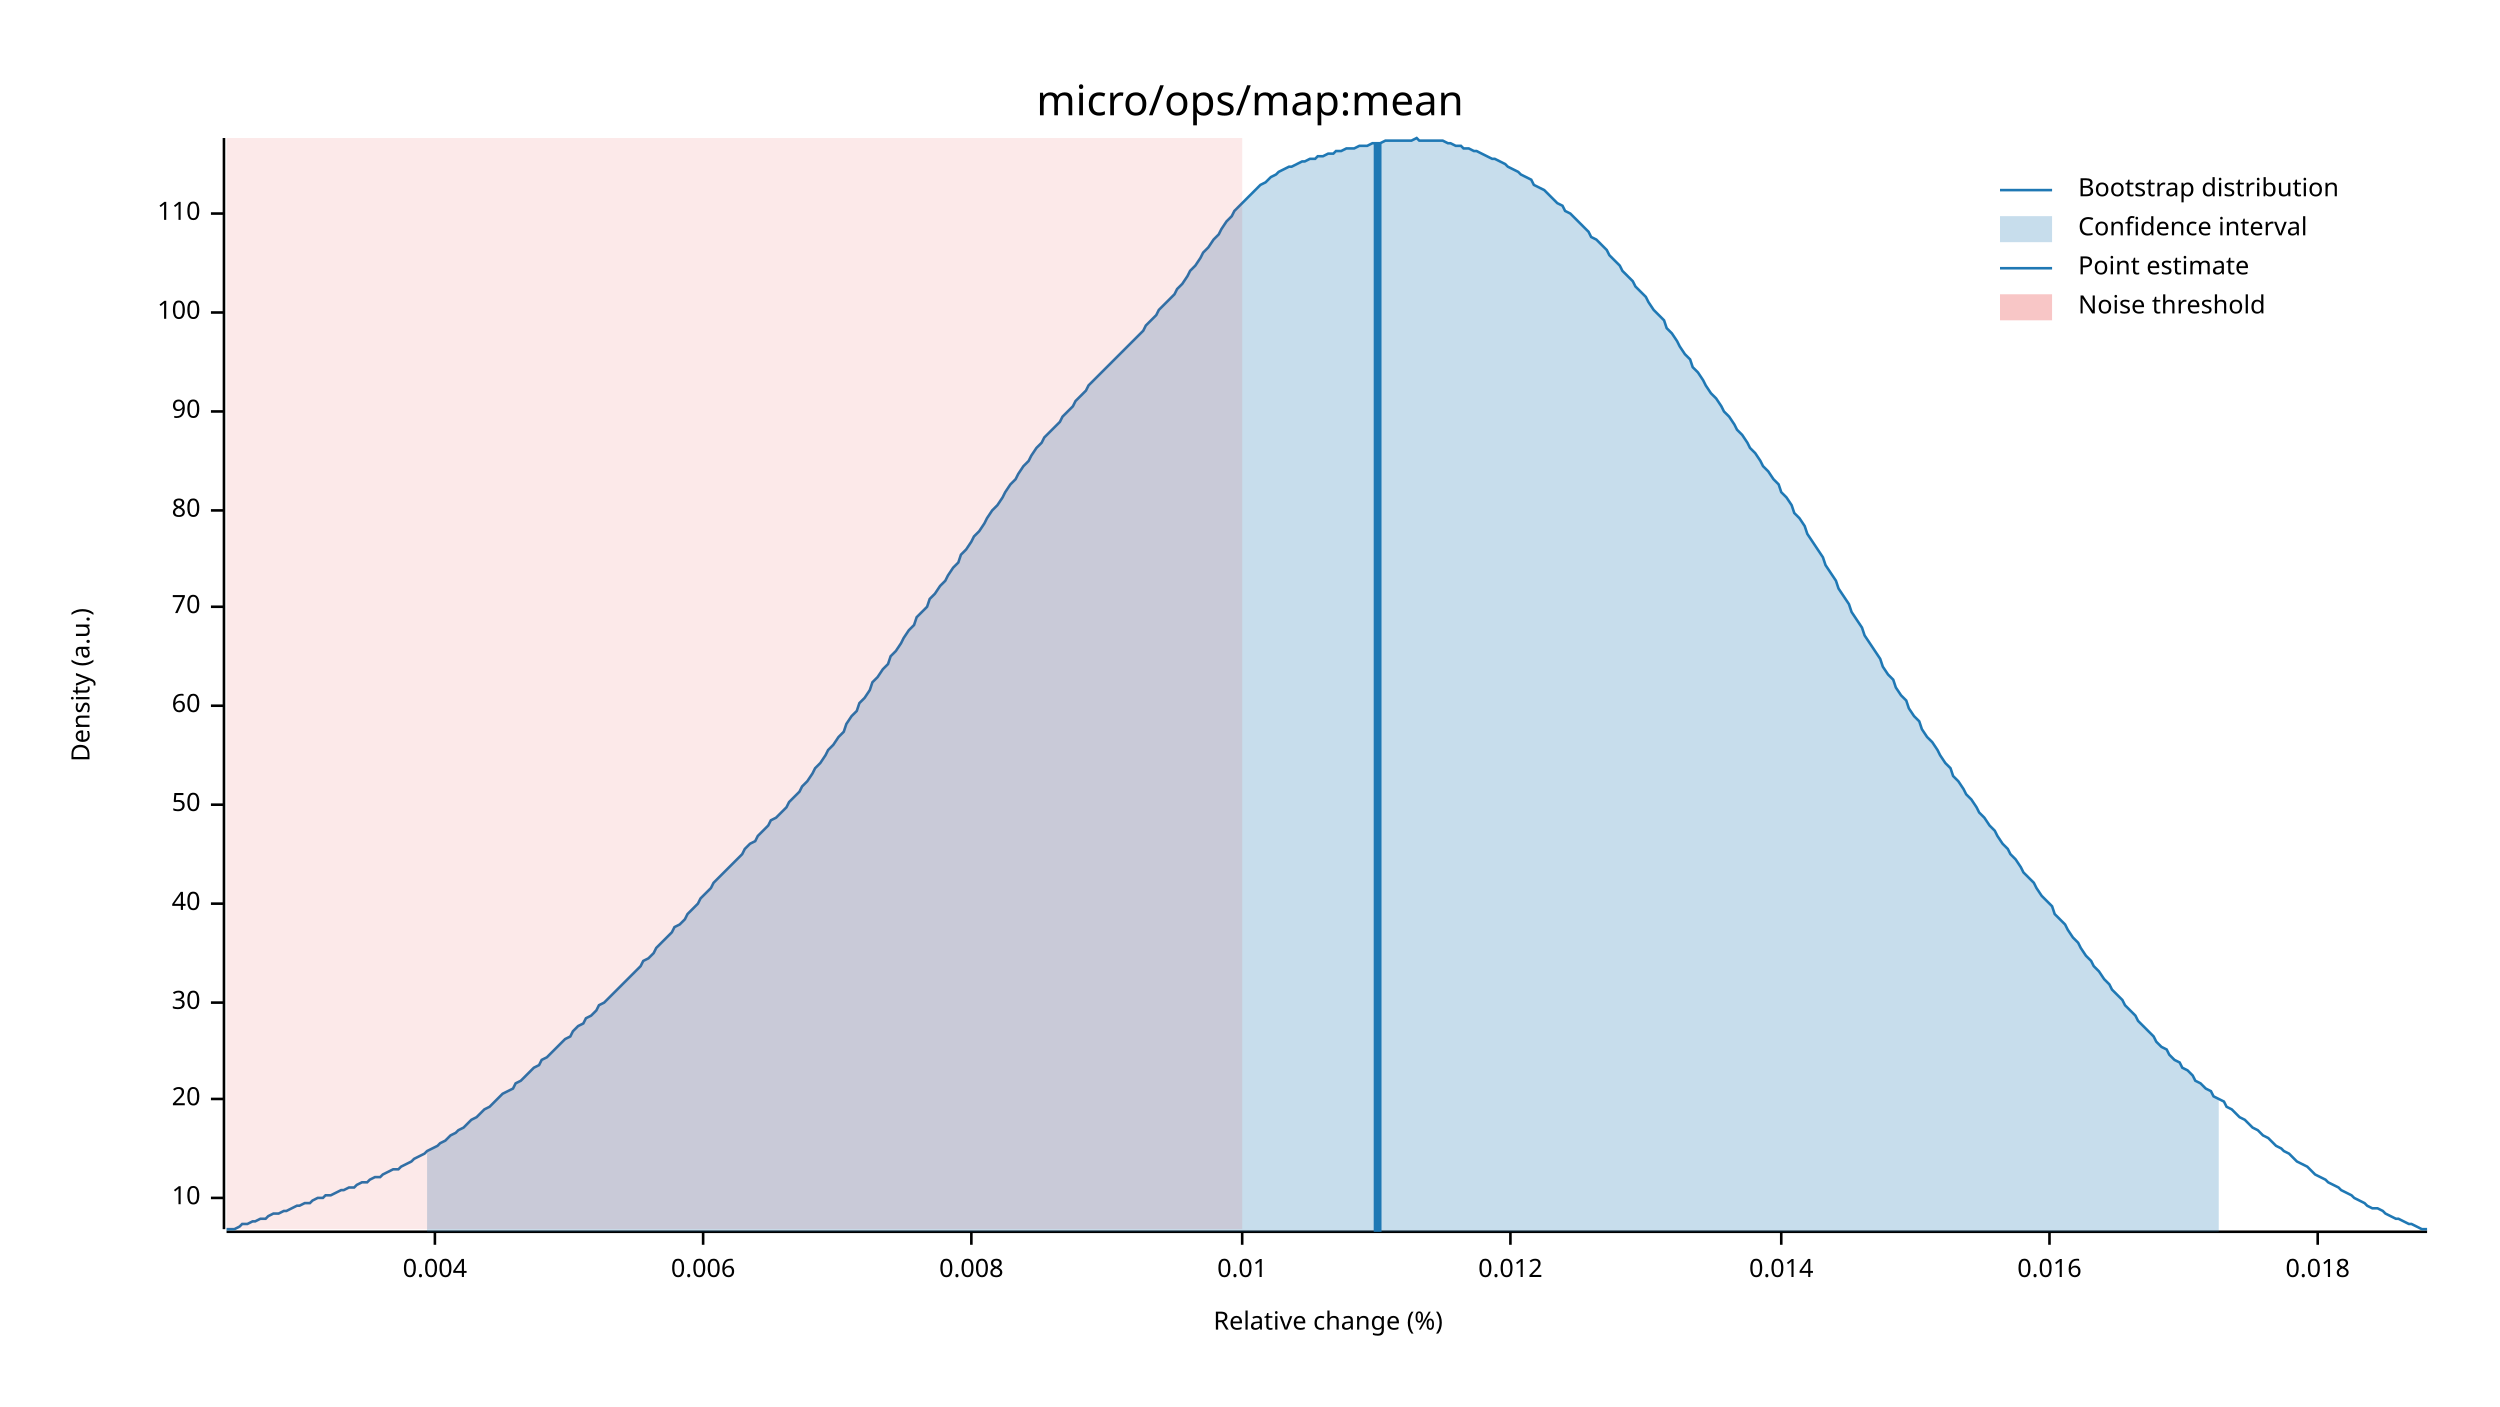
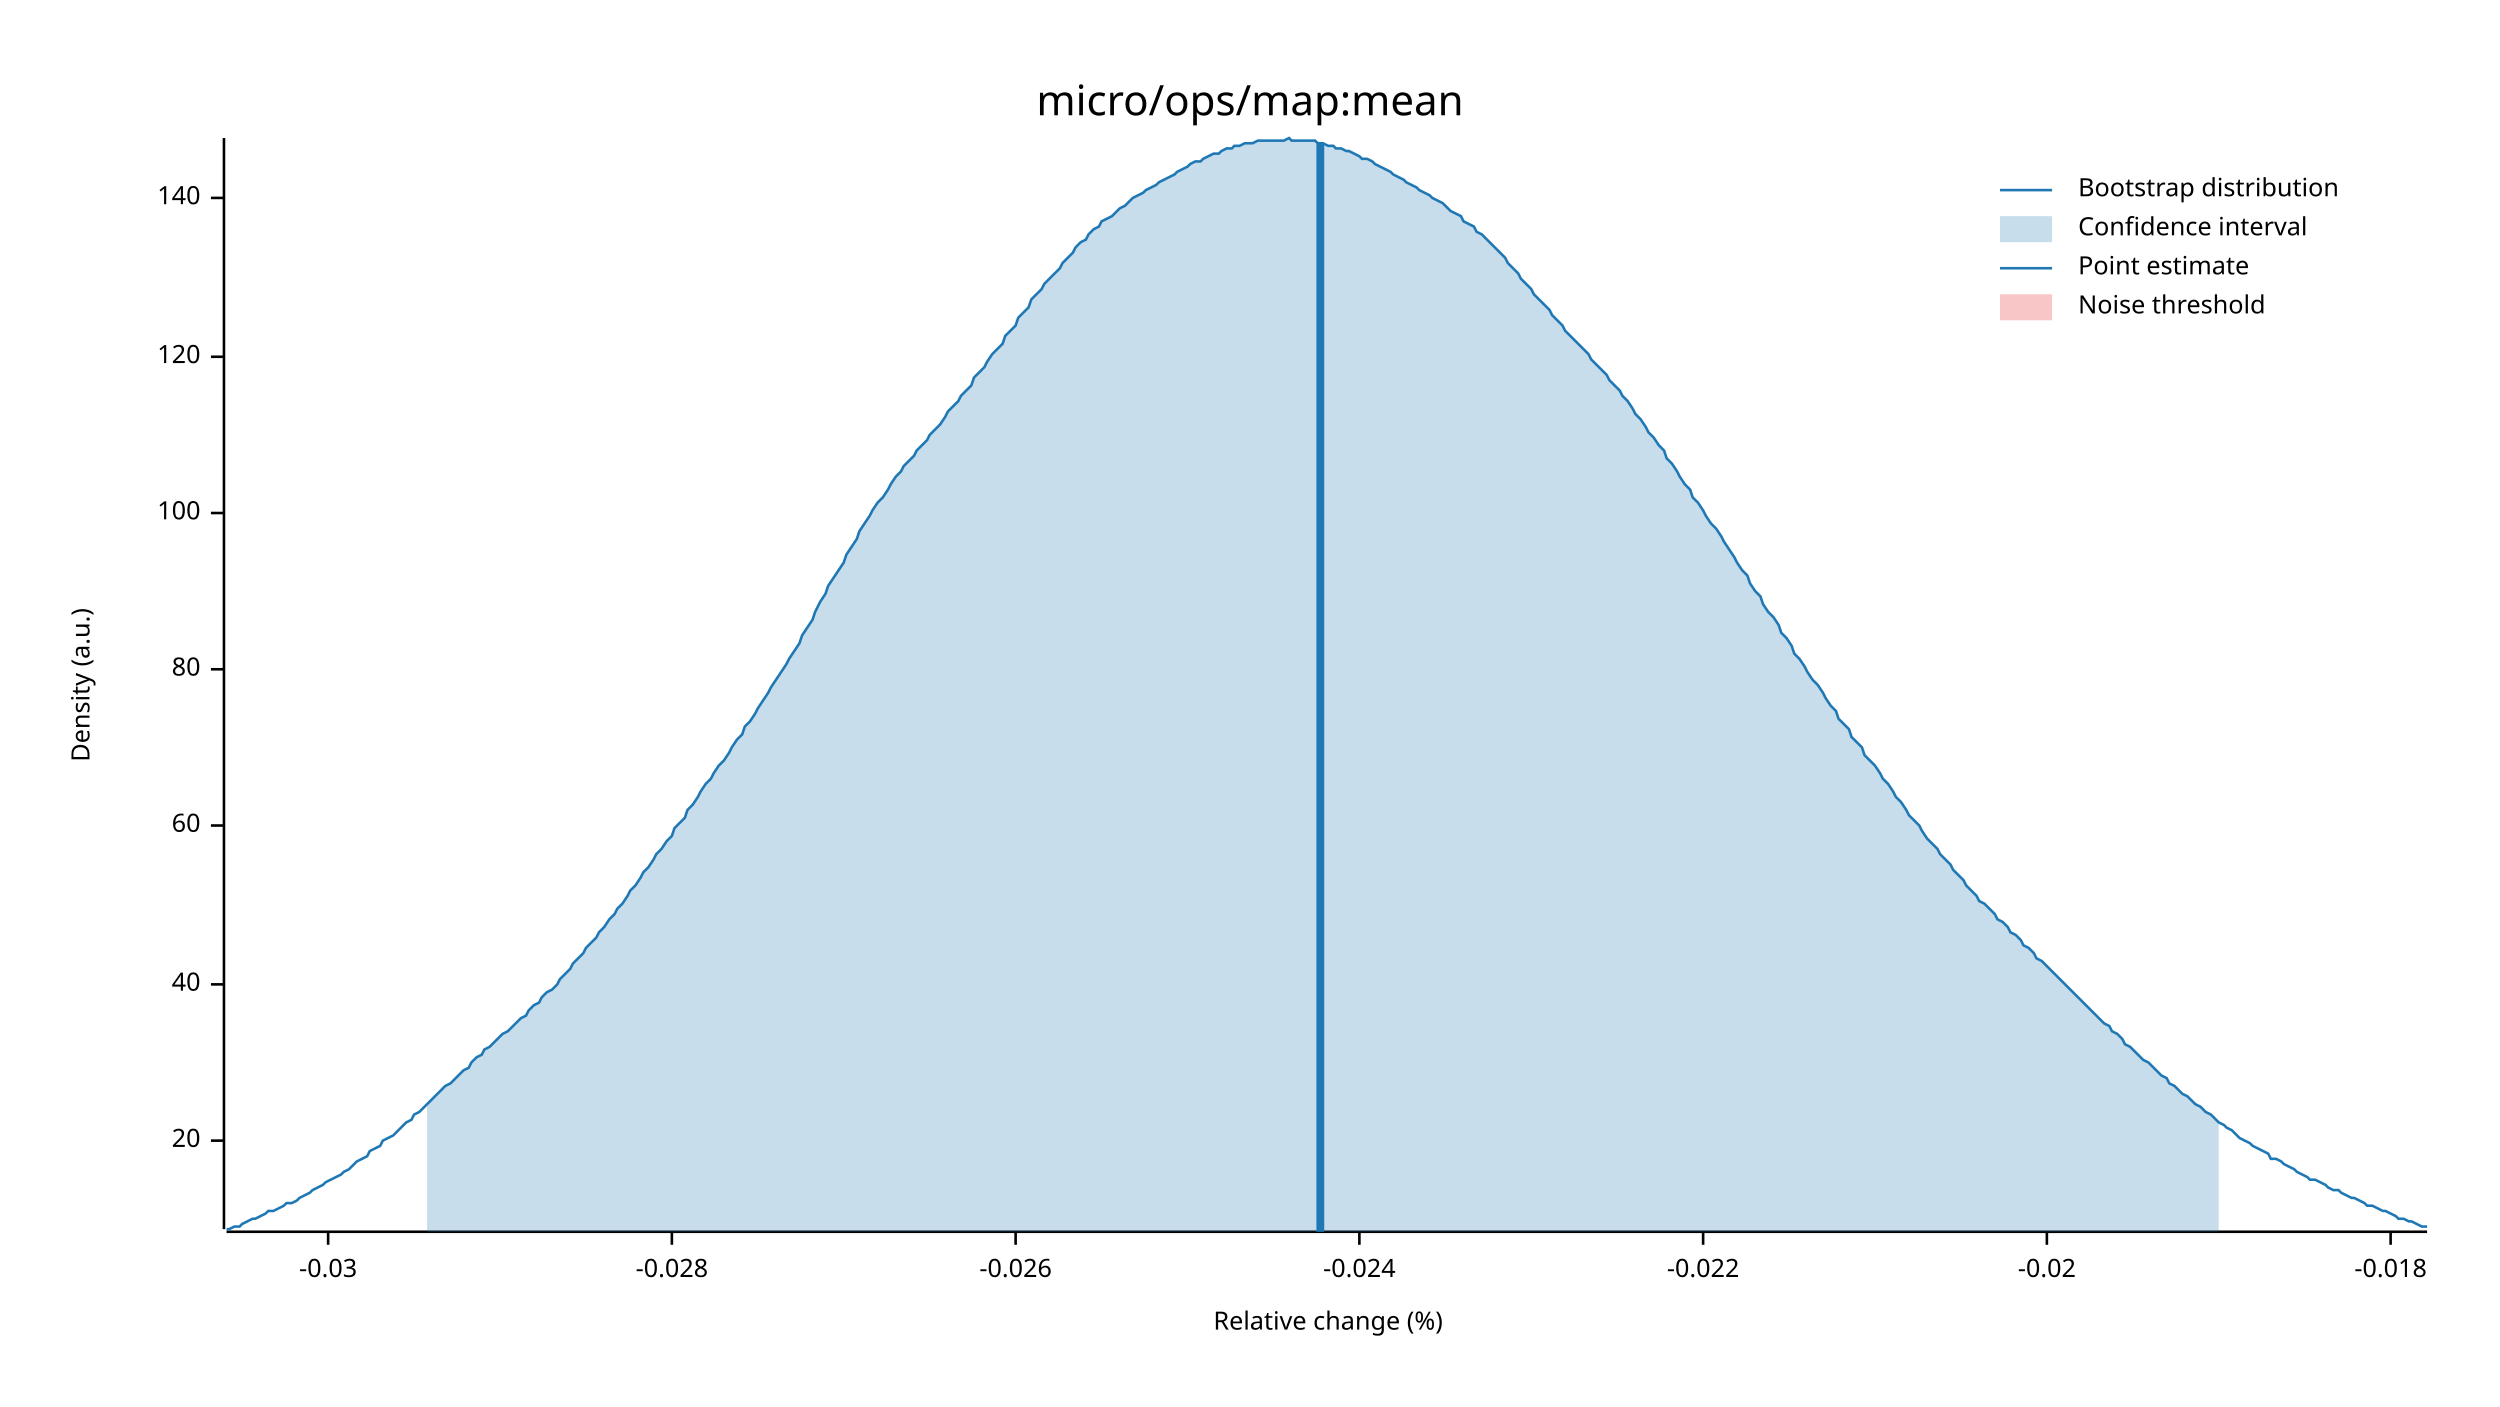
<svg xmlns="http://www.w3.org/2000/svg" width="960" height="540" viewBox="0 0 960 540">
  <text x="480" y="32" dy="0.76em" text-anchor="middle" font-family="sans-serif" font-size="16.129" opacity="1" fill="#000000">
micro/ops/map:mean
</text>
  <text x="27" y="263" dy="0.76em" text-anchor="middle" font-family="sans-serif" font-size="9.677" opacity="1" fill="#000000" transform="rotate(270, 27, 263)">
Density (a.u.)
</text>
  <text x="510" y="513" dy="-0.5ex" text-anchor="middle" font-family="sans-serif" font-size="9.677" opacity="1" fill="#000000">
Relative change (%)
</text>
  <polyline fill="none" opacity="1" stroke="#000000" stroke-width="1" points="86,53 86,472 " />
-   <text x="77" y="460" dy="0.5ex" text-anchor="end" font-family="sans-serif" font-size="9.677" opacity="1" fill="#000000">
- 10
- </text>
-   <polyline fill="none" opacity="1" stroke="#000000" stroke-width="1" points="81,460 86,460 " />
-   <text x="77" y="422" dy="0.5ex" text-anchor="end" font-family="sans-serif" font-size="9.677" opacity="1" fill="#000000">
+   <text x="77" y="438" dy="0.5ex" text-anchor="end" font-family="sans-serif" font-size="9.677" opacity="1" fill="#000000">
20
</text>
-   <polyline fill="none" opacity="1" stroke="#000000" stroke-width="1" points="81,422 86,422 " />
-   <text x="77" y="385" dy="0.5ex" text-anchor="end" font-family="sans-serif" font-size="9.677" opacity="1" fill="#000000">
- 30
- </text>
-   <polyline fill="none" opacity="1" stroke="#000000" stroke-width="1" points="81,385 86,385 " />
-   <text x="77" y="347" dy="0.5ex" text-anchor="end" font-family="sans-serif" font-size="9.677" opacity="1" fill="#000000">
+   <polyline fill="none" opacity="1" stroke="#000000" stroke-width="1" points="81,438 86,438 " />
+   <text x="77" y="378" dy="0.5ex" text-anchor="end" font-family="sans-serif" font-size="9.677" opacity="1" fill="#000000">
40
</text>
-   <polyline fill="none" opacity="1" stroke="#000000" stroke-width="1" points="81,347 86,347 " />
-   <text x="77" y="309" dy="0.5ex" text-anchor="end" font-family="sans-serif" font-size="9.677" opacity="1" fill="#000000">
- 50
- </text>
-   <polyline fill="none" opacity="1" stroke="#000000" stroke-width="1" points="81,309 86,309 " />
-   <text x="77" y="271" dy="0.5ex" text-anchor="end" font-family="sans-serif" font-size="9.677" opacity="1" fill="#000000">
+   <polyline fill="none" opacity="1" stroke="#000000" stroke-width="1" points="81,378 86,378 " />
+   <text x="77" y="317" dy="0.5ex" text-anchor="end" font-family="sans-serif" font-size="9.677" opacity="1" fill="#000000">
60
</text>
-   <polyline fill="none" opacity="1" stroke="#000000" stroke-width="1" points="81,271 86,271 " />
-   <text x="77" y="233" dy="0.5ex" text-anchor="end" font-family="sans-serif" font-size="9.677" opacity="1" fill="#000000">
- 70
- </text>
-   <polyline fill="none" opacity="1" stroke="#000000" stroke-width="1" points="81,233 86,233 " />
-   <text x="77" y="196" dy="0.5ex" text-anchor="end" font-family="sans-serif" font-size="9.677" opacity="1" fill="#000000">
+   <polyline fill="none" opacity="1" stroke="#000000" stroke-width="1" points="81,317 86,317 " />
+   <text x="77" y="257" dy="0.5ex" text-anchor="end" font-family="sans-serif" font-size="9.677" opacity="1" fill="#000000">
80
</text>
-   <polyline fill="none" opacity="1" stroke="#000000" stroke-width="1" points="81,196 86,196 " />
-   <text x="77" y="158" dy="0.5ex" text-anchor="end" font-family="sans-serif" font-size="9.677" opacity="1" fill="#000000">
- 90
- </text>
-   <polyline fill="none" opacity="1" stroke="#000000" stroke-width="1" points="81,158 86,158 " />
-   <text x="77" y="120" dy="0.5ex" text-anchor="end" font-family="sans-serif" font-size="9.677" opacity="1" fill="#000000">
+   <polyline fill="none" opacity="1" stroke="#000000" stroke-width="1" points="81,257 86,257 " />
+   <text x="77" y="197" dy="0.5ex" text-anchor="end" font-family="sans-serif" font-size="9.677" opacity="1" fill="#000000">
100
</text>
-   <polyline fill="none" opacity="1" stroke="#000000" stroke-width="1" points="81,120 86,120 " />
-   <text x="77" y="82" dy="0.5ex" text-anchor="end" font-family="sans-serif" font-size="9.677" opacity="1" fill="#000000">
- 110
+   <polyline fill="none" opacity="1" stroke="#000000" stroke-width="1" points="81,197 86,197 " />
+   <text x="77" y="137" dy="0.5ex" text-anchor="end" font-family="sans-serif" font-size="9.677" opacity="1" fill="#000000">
+ 120
</text>
-   <polyline fill="none" opacity="1" stroke="#000000" stroke-width="1" points="81,82 86,82 " />
+   <polyline fill="none" opacity="1" stroke="#000000" stroke-width="1" points="81,137 86,137 " />
+   <text x="77" y="76" dy="0.5ex" text-anchor="end" font-family="sans-serif" font-size="9.677" opacity="1" fill="#000000">
+ 140
+ </text>
+   <polyline fill="none" opacity="1" stroke="#000000" stroke-width="1" points="81,76 86,76 " />
  <polyline fill="none" opacity="1" stroke="#000000" stroke-width="1" points="87,473 932,473 " />
-   <text x="167" y="483" dy="0.76em" text-anchor="middle" font-family="sans-serif" font-size="9.677" opacity="1" fill="#000000">
- 0.004
+   <text x="126" y="483" dy="0.76em" text-anchor="middle" font-family="sans-serif" font-size="9.677" opacity="1" fill="#000000">
+ -0.03
</text>
-   <polyline fill="none" opacity="1" stroke="#000000" stroke-width="1" points="167,473 167,478 " />
-   <text x="270" y="483" dy="0.76em" text-anchor="middle" font-family="sans-serif" font-size="9.677" opacity="1" fill="#000000">
- 0.006
+   <polyline fill="none" opacity="1" stroke="#000000" stroke-width="1" points="126,473 126,478 " />
+   <text x="258" y="483" dy="0.76em" text-anchor="middle" font-family="sans-serif" font-size="9.677" opacity="1" fill="#000000">
+ -0.028
</text>
-   <polyline fill="none" opacity="1" stroke="#000000" stroke-width="1" points="270,473 270,478 " />
-   <text x="373" y="483" dy="0.76em" text-anchor="middle" font-family="sans-serif" font-size="9.677" opacity="1" fill="#000000">
- 0.008
+   <polyline fill="none" opacity="1" stroke="#000000" stroke-width="1" points="258,473 258,478 " />
+   <text x="390" y="483" dy="0.76em" text-anchor="middle" font-family="sans-serif" font-size="9.677" opacity="1" fill="#000000">
+ -0.026
</text>
-   <polyline fill="none" opacity="1" stroke="#000000" stroke-width="1" points="373,473 373,478 " />
-   <text x="477" y="483" dy="0.76em" text-anchor="middle" font-family="sans-serif" font-size="9.677" opacity="1" fill="#000000">
- 0.01
+   <polyline fill="none" opacity="1" stroke="#000000" stroke-width="1" points="390,473 390,478 " />
+   <text x="522" y="483" dy="0.76em" text-anchor="middle" font-family="sans-serif" font-size="9.677" opacity="1" fill="#000000">
+ -0.024
</text>
-   <polyline fill="none" opacity="1" stroke="#000000" stroke-width="1" points="477,473 477,478 " />
-   <text x="580" y="483" dy="0.76em" text-anchor="middle" font-family="sans-serif" font-size="9.677" opacity="1" fill="#000000">
- 0.012
+   <polyline fill="none" opacity="1" stroke="#000000" stroke-width="1" points="522,473 522,478 " />
+   <text x="654" y="483" dy="0.76em" text-anchor="middle" font-family="sans-serif" font-size="9.677" opacity="1" fill="#000000">
+ -0.022
</text>
-   <polyline fill="none" opacity="1" stroke="#000000" stroke-width="1" points="580,473 580,478 " />
-   <text x="684" y="483" dy="0.76em" text-anchor="middle" font-family="sans-serif" font-size="9.677" opacity="1" fill="#000000">
- 0.014
+   <polyline fill="none" opacity="1" stroke="#000000" stroke-width="1" points="654,473 654,478 " />
+   <text x="786" y="483" dy="0.76em" text-anchor="middle" font-family="sans-serif" font-size="9.677" opacity="1" fill="#000000">
+ -0.02
</text>
-   <polyline fill="none" opacity="1" stroke="#000000" stroke-width="1" points="684,473 684,478 " />
-   <text x="787" y="483" dy="0.76em" text-anchor="middle" font-family="sans-serif" font-size="9.677" opacity="1" fill="#000000">
- 0.016
+   <polyline fill="none" opacity="1" stroke="#000000" stroke-width="1" points="786,473 786,478 " />
+   <text x="918" y="483" dy="0.76em" text-anchor="middle" font-family="sans-serif" font-size="9.677" opacity="1" fill="#000000">
+ -0.018
</text>
-   <polyline fill="none" opacity="1" stroke="#000000" stroke-width="1" points="787,473 787,478 " />
-   <text x="890" y="483" dy="0.76em" text-anchor="middle" font-family="sans-serif" font-size="9.677" opacity="1" fill="#000000">
- 0.018
- </text>
-   <polyline fill="none" opacity="1" stroke="#000000" stroke-width="1" points="890,473 890,478 " />
-   <polyline fill="none" opacity="1" stroke="#1F78B4" stroke-width="1" points="87,472 88,472 90,472 92,471 93,470 95,470 97,469 98,469 100,468 102,468 103,467 105,466 107,466 109,465 110,465 112,464 114,463 115,463 117,462 119,462 120,461 122,460 124,460 125,459 127,459 129,458 131,457 132,457 134,456 136,456 137,455 139,454 141,454 142,453 144,452 146,452 147,451 149,450 151,449 153,449 154,448 156,447 158,446 159,445 161,444 163,443 164,442 166,441 168,440 169,439 171,438 173,436 175,435 176,434 178,433 180,431 181,430 183,429 185,427 186,426 188,425 190,423 191,422 193,420 195,419 197,418 198,416 200,415 202,413 203,412 205,410 207,409 208,407 210,406 212,404 214,402 215,401 217,399 219,398 220,396 222,394 224,393 225,391 227,390 229,388 230,386 232,385 234,383 236,381 237,380 239,378 241,376 242,375 244,373 246,371 247,369 249,368 251,366 252,364 254,362 256,360 258,358 259,356 261,355 263,353 264,351 266,349 268,347 269,345 271,343 273,341 274,339 276,337 278,335 280,333 281,332 283,330 285,328 286,326 288,324 290,323 291,321 293,319 295,317 296,315 298,314 300,312 302,310 303,308 305,306 307,304 308,302 310,300 312,297 313,295 315,293 317,290 318,288 320,286 322,283 324,281 325,278 327,275 329,273 330,270 332,268 334,265 335,262 337,260 339,257 341,255 342,252 344,250 346,247 347,245 349,242 351,240 352,237 354,235 356,233 357,230 359,228 361,225 363,223 364,221 366,218 368,216 369,213 371,211 373,208 374,206 376,204 378,201 379,199 381,196 383,194 385,191 386,189 388,186 390,184 391,182 393,179 395,177 396,175 398,172 400,170 401,168 403,166 405,164 407,162 408,160 410,158 412,156 413,154 415,152 417,150 418,148 420,146 422,144 423,143 425,141 427,139 429,137 430,136 432,134 434,132 435,131 437,129 439,127 440,125 442,123 444,121 445,119 447,117 449,115 451,113 452,111 454,109 456,106 457,104 459,102 461,99 462,97 464,95 466,92 468,90 469,88 471,85 473,83 474,81 476,79 478,77 479,76 481,74 483,72 484,71 486,70 488,68 490,67 491,66 493,65 495,64 496,64 498,63 500,62 501,62 503,61 505,61 506,60 508,60 510,59 512,59 513,58 515,58 517,57 518,57 520,57 522,56 523,56 525,56 527,55 528,55 530,55 532,54 534,54 535,54 537,54 539,54 540,54 542,54 544,53 545,54 547,54 549,54 550,54 552,54 554,54 556,55 557,55 559,56 561,56 562,57 564,57 566,58 567,58 569,59 571,60 573,61 574,61 576,62 578,63 579,64 581,65 583,66 584,67 586,68 588,69 589,71 591,72 593,73 595,75 596,76 598,78 600,79 601,81 603,82 605,84 606,85 608,87 610,89 611,91 613,92 615,94 617,96 618,98 620,100 622,102 623,104 625,106 627,108 628,110 630,112 632,114 633,116 635,119 637,121 639,123 640,126 642,128 644,131 645,133 647,136 649,138 650,141 652,143 654,146 655,148 657,151 659,153 661,156 662,158 664,160 666,163 667,165 669,167 671,170 672,172 674,174 676,177 677,179 679,181 681,184 683,186 684,189 686,191 688,194 689,197 691,199 693,202 694,205 696,208 698,211 700,214 701,217 703,220 705,223 706,226 708,229 710,232 711,235 713,238 715,241 716,244 718,247 720,250 722,253 723,256 725,259 727,261 728,264 730,267 732,269 733,272 735,275 737,277 738,280 740,283 742,285 744,288 745,290 747,293 749,295 750,298 752,300 754,303 755,305 757,307 759,310 760,312 762,314 764,317 766,319 767,321 769,324 771,326 772,328 774,330 776,333 777,335 779,337 781,339 782,341 784,344 786,346 788,348 789,351 791,353 793,355 794,357 796,360 798,362 799,364 801,367 803,369 804,371 806,373 808,376 810,378 811,380 813,382 815,384 816,386 818,388 820,390 821,392 823,394 825,396 827,398 828,400 830,402 832,403 833,405 835,407 837,408 838,410 840,411 842,413 843,415 845,416 847,418 849,419 850,421 852,422 854,423 855,425 857,426 859,428 860,429 862,430 864,432 865,433 867,434 869,436 871,437 872,438 874,440 876,441 877,442 879,443 881,445 882,446 884,447 886,448 887,449 889,451 891,452 893,453 894,454 896,455 898,456 899,457 901,458 903,459 904,460 906,461 908,462 909,463 911,464 913,464 915,465 916,466 918,467 920,468 921,468 923,469 925,470 926,470 928,471 930,472 932,472 " />
-   <polygon opacity="0.25" fill="#1F78B4" points="164,442 166,441 168,440 169,439 171,438 173,436 175,435 176,434 178,433 180,431 181,430 183,429 185,427 186,426 188,425 190,423 191,422 193,420 195,419 197,418 198,416 200,415 202,413 203,412 205,410 207,409 208,407 210,406 212,404 214,402 215,401 217,399 219,398 220,396 222,394 224,393 225,391 227,390 229,388 230,386 232,385 234,383 236,381 237,380 239,378 241,376 242,375 244,373 246,371 247,369 249,368 251,366 252,364 254,362 256,360 258,358 259,356 261,355 263,353 264,351 266,349 268,347 269,345 271,343 273,341 274,339 276,337 278,335 280,333 281,332 283,330 285,328 286,326 288,324 290,323 291,321 293,319 295,317 296,315 298,314 300,312 302,310 303,308 305,306 307,304 308,302 310,300 312,297 313,295 315,293 317,290 318,288 320,286 322,283 324,281 325,278 327,275 329,273 330,270 332,268 334,265 335,262 337,260 339,257 341,255 342,252 344,250 346,247 347,245 349,242 351,240 352,237 354,235 356,233 357,230 359,228 361,225 363,223 364,221 366,218 368,216 369,213 371,211 373,208 374,206 376,204 378,201 379,199 381,196 383,194 385,191 386,189 388,186 390,184 391,182 393,179 395,177 396,175 398,172 400,170 401,168 403,166 405,164 407,162 408,160 410,158 412,156 413,154 415,152 417,150 418,148 420,146 422,144 423,143 425,141 427,139 429,137 430,136 432,134 434,132 435,131 437,129 439,127 440,125 442,123 444,121 445,119 447,117 449,115 451,113 452,111 454,109 456,106 457,104 459,102 461,99 462,97 464,95 466,92 468,90 469,88 471,85 473,83 474,81 476,79 478,77 479,76 481,74 483,72 484,71 486,70 488,68 490,67 491,66 493,65 495,64 496,64 498,63 500,62 501,62 503,61 505,61 506,60 508,60 510,59 512,59 513,58 515,58 517,57 518,57 520,57 522,56 523,56 525,56 527,55 528,55 530,55 532,54 534,54 535,54 537,54 539,54 540,54 542,54 544,53 545,54 547,54 549,54 550,54 552,54 554,54 556,55 557,55 559,56 561,56 562,57 564,57 566,58 567,58 569,59 571,60 573,61 574,61 576,62 578,63 579,64 581,65 583,66 584,67 586,68 588,69 589,71 591,72 593,73 595,75 596,76 598,78 600,79 601,81 603,82 605,84 606,85 608,87 610,89 611,91 613,92 615,94 617,96 618,98 620,100 622,102 623,104 625,106 627,108 628,110 630,112 632,114 633,116 635,119 637,121 639,123 640,126 642,128 644,131 645,133 647,136 649,138 650,141 652,143 654,146 655,148 657,151 659,153 661,156 662,158 664,160 666,163 667,165 669,167 671,170 672,172 674,174 676,177 677,179 679,181 681,184 683,186 684,189 686,191 688,194 689,197 691,199 693,202 694,205 696,208 698,211 700,214 701,217 703,220 705,223 706,226 708,229 710,232 711,235 713,238 715,241 716,244 718,247 720,250 722,253 723,256 725,259 727,261 728,264 730,267 732,269 733,272 735,275 737,277 738,280 740,283 742,285 744,288 745,290 747,293 749,295 750,298 752,300 754,303 755,305 757,307 759,310 760,312 762,314 764,317 766,319 767,321 769,324 771,326 772,328 774,330 776,333 777,335 779,337 781,339 782,341 784,344 786,346 788,348 789,351 791,353 793,355 794,357 796,360 798,362 799,364 801,367 803,369 804,371 806,373 808,376 810,378 811,380 813,382 815,384 816,386 818,388 820,390 821,392 823,394 825,396 827,398 828,400 830,402 832,403 833,405 835,407 837,408 838,410 840,411 842,413 843,415 845,416 847,418 849,419 850,421 852,422 852,473 164,473 " />
-   <polyline fill="none" opacity="1" stroke="#1F78B4" stroke-width="3" points="529,473 529,55 " />
-   <rect x="87" y="53" width="390" height="419" opacity="0.1" fill="#E31A1C" stroke="none" />
+   <polyline fill="none" opacity="1" stroke="#000000" stroke-width="1" points="918,473 918,478 " />
+   <polyline fill="none" opacity="1" stroke="#1F78B4" stroke-width="1" points="87,472 88,472 90,471 92,471 93,470 95,469 97,468 98,468 100,467 102,466 103,465 105,465 107,464 109,463 110,462 112,462 114,461 115,460 117,459 119,458 120,457 122,456 124,455 125,454 127,453 129,452 131,451 132,450 134,449 136,447 137,446 139,445 141,444 142,442 144,441 146,440 147,438 149,437 151,436 153,434 154,433 156,431 158,430 159,428 161,427 163,425 164,424 166,422 168,420 169,419 171,417 173,416 175,414 176,413 178,411 180,410 181,408 183,406 185,405 186,403 188,402 190,400 191,399 193,397 195,396 197,394 198,393 200,391 202,390 203,388 205,386 207,385 208,383 210,381 212,380 214,378 215,376 217,374 219,372 220,370 222,368 224,366 225,364 227,362 229,360 230,358 232,356 234,353 236,351 237,349 239,347 241,344 242,342 244,340 246,337 247,335 249,333 251,330 252,328 254,326 256,323 258,321 259,318 261,316 263,314 264,311 266,309 268,306 269,304 271,301 273,299 274,297 276,294 278,292 280,289 281,287 283,284 285,282 286,279 288,277 290,274 291,272 293,269 295,266 296,264 298,261 300,258 302,255 303,253 305,250 307,247 308,244 310,241 312,238 313,235 315,231 317,228 318,225 320,222 322,219 324,216 325,213 327,210 329,207 330,204 332,201 334,198 335,196 337,193 339,191 341,188 342,186 344,183 346,181 347,179 349,177 351,175 352,173 354,171 356,169 357,167 359,165 361,163 363,160 364,158 366,156 368,154 369,152 371,150 373,148 374,145 376,143 378,141 379,139 381,136 383,134 385,132 386,129 388,127 390,125 391,122 393,120 395,118 396,115 398,113 400,111 401,109 403,107 405,105 407,103 408,101 410,99 412,97 413,95 415,93 417,92 418,90 420,88 422,87 423,85 425,84 427,83 429,81 430,80 432,79 434,77 435,76 437,75 439,74 440,73 442,72 444,71 445,70 447,69 449,68 451,67 452,66 454,65 456,64 457,63 459,62 461,62 462,61 464,60 466,59 468,59 469,58 471,57 473,57 474,56 476,56 478,55 479,55 481,55 483,54 484,54 486,54 488,54 490,54 491,54 493,54 495,53 496,54 498,54 500,54 501,54 503,54 505,54 506,55 508,55 510,56 512,56 513,57 515,57 517,58 518,58 520,59 522,60 523,61 525,61 527,62 528,63 530,64 532,65 534,66 535,67 537,68 539,69 540,70 542,71 544,72 545,73 547,74 549,75 550,76 552,77 554,78 556,80 557,81 559,82 561,83 562,85 564,86 566,87 567,89 569,90 571,92 573,94 574,95 576,97 578,99 579,101 581,103 583,105 584,107 586,109 588,111 589,113 591,115 593,117 595,119 596,121 598,123 600,125 601,127 603,129 605,131 606,132 608,134 610,136 611,138 613,140 615,142 617,144 618,146 620,148 622,150 623,152 625,154 627,157 628,159 630,161 632,164 633,166 635,168 637,171 639,173 640,176 642,178 644,181 645,183 647,186 649,188 650,191 652,193 654,196 655,198 657,201 659,203 661,206 662,208 664,211 666,214 667,216 669,219 671,221 672,224 674,227 676,229 677,232 679,235 681,237 683,240 684,243 686,245 688,248 689,251 691,253 693,256 694,258 696,261 698,263 700,266 701,268 703,271 705,273 706,276 708,278 710,280 711,283 713,285 715,287 716,290 718,292 720,294 722,297 723,299 725,301 727,304 728,306 730,308 732,311 733,313 735,315 737,317 738,319 740,322 742,324 744,326 745,328 747,330 749,332 750,334 752,336 754,338 755,340 757,342 759,344 760,346 762,347 764,349 766,351 767,353 769,354 771,356 772,358 774,359 776,361 777,363 779,364 781,366 782,368 784,369 786,371 788,373 789,374 791,376 793,378 794,379 796,381 798,383 799,384 801,386 803,388 804,389 806,391 808,393 810,394 811,396 813,397 815,399 816,401 818,402 820,404 821,405 823,407 825,408 827,410 828,411 830,413 832,414 833,416 835,417 837,419 838,420 840,421 842,423 843,424 845,425 847,427 849,428 850,429 852,431 854,432 855,433 857,434 859,436 860,437 862,438 864,439 865,440 867,441 869,442 871,443 872,445 874,445 876,446 877,447 879,448 881,449 882,450 884,451 886,452 887,453 889,453 891,454 893,455 894,456 896,457 898,457 899,458 901,459 903,460 904,460 906,461 908,462 909,463 911,463 913,464 915,465 916,465 918,466 920,467 921,468 923,468 925,469 926,469 928,470 930,471 932,471 " />
+   <polygon opacity="0.25" fill="#1F78B4" points="164,424 166,422 168,420 169,419 171,417 173,416 175,414 176,413 178,411 180,410 181,408 183,406 185,405 186,403 188,402 190,400 191,399 193,397 195,396 197,394 198,393 200,391 202,390 203,388 205,386 207,385 208,383 210,381 212,380 214,378 215,376 217,374 219,372 220,370 222,368 224,366 225,364 227,362 229,360 230,358 232,356 234,353 236,351 237,349 239,347 241,344 242,342 244,340 246,337 247,335 249,333 251,330 252,328 254,326 256,323 258,321 259,318 261,316 263,314 264,311 266,309 268,306 269,304 271,301 273,299 274,297 276,294 278,292 280,289 281,287 283,284 285,282 286,279 288,277 290,274 291,272 293,269 295,266 296,264 298,261 300,258 302,255 303,253 305,250 307,247 308,244 310,241 312,238 313,235 315,231 317,228 318,225 320,222 322,219 324,216 325,213 327,210 329,207 330,204 332,201 334,198 335,196 337,193 339,191 341,188 342,186 344,183 346,181 347,179 349,177 351,175 352,173 354,171 356,169 357,167 359,165 361,163 363,160 364,158 366,156 368,154 369,152 371,150 373,148 374,145 376,143 378,141 379,139 381,136 383,134 385,132 386,129 388,127 390,125 391,122 393,120 395,118 396,115 398,113 400,111 401,109 403,107 405,105 407,103 408,101 410,99 412,97 413,95 415,93 417,92 418,90 420,88 422,87 423,85 425,84 427,83 429,81 430,80 432,79 434,77 435,76 437,75 439,74 440,73 442,72 444,71 445,70 447,69 449,68 451,67 452,66 454,65 456,64 457,63 459,62 461,62 462,61 464,60 466,59 468,59 469,58 471,57 473,57 474,56 476,56 478,55 479,55 481,55 483,54 484,54 486,54 488,54 490,54 491,54 493,54 495,53 496,54 498,54 500,54 501,54 503,54 505,54 506,55 508,55 510,56 512,56 513,57 515,57 517,58 518,58 520,59 522,60 523,61 525,61 527,62 528,63 530,64 532,65 534,66 535,67 537,68 539,69 540,70 542,71 544,72 545,73 547,74 549,75 550,76 552,77 554,78 556,80 557,81 559,82 561,83 562,85 564,86 566,87 567,89 569,90 571,92 573,94 574,95 576,97 578,99 579,101 581,103 583,105 584,107 586,109 588,111 589,113 591,115 593,117 595,119 596,121 598,123 600,125 601,127 603,129 605,131 606,132 608,134 610,136 611,138 613,140 615,142 617,144 618,146 620,148 622,150 623,152 625,154 627,157 628,159 630,161 632,164 633,166 635,168 637,171 639,173 640,176 642,178 644,181 645,183 647,186 649,188 650,191 652,193 654,196 655,198 657,201 659,203 661,206 662,208 664,211 666,214 667,216 669,219 671,221 672,224 674,227 676,229 677,232 679,235 681,237 683,240 684,243 686,245 688,248 689,251 691,253 693,256 694,258 696,261 698,263 700,266 701,268 703,271 705,273 706,276 708,278 710,280 711,283 713,285 715,287 716,290 718,292 720,294 722,297 723,299 725,301 727,304 728,306 730,308 732,311 733,313 735,315 737,317 738,319 740,322 742,324 744,326 745,328 747,330 749,332 750,334 752,336 754,338 755,340 757,342 759,344 760,346 762,347 764,349 766,351 767,353 769,354 771,356 772,358 774,359 776,361 777,363 779,364 781,366 782,368 784,369 786,371 788,373 789,374 791,376 793,378 794,379 796,381 798,383 799,384 801,386 803,388 804,389 806,391 808,393 810,394 811,396 813,397 815,399 816,401 818,402 820,404 821,405 823,407 825,408 827,410 828,411 830,413 832,414 833,416 835,417 837,419 838,420 840,421 842,423 843,424 845,425 847,427 849,428 850,429 852,431 852,473 164,473 " />
+   <polyline fill="none" opacity="1" stroke="#1F78B4" stroke-width="3" points="507,473 507,55 " />
+   <rect x="509" y="53" width="0" height="419" opacity="0.1" fill="#E31A1C" stroke="none" />
  <text x="798" y="68" dy="0.76em" text-anchor="start" font-family="sans-serif" font-size="9.677" opacity="1" fill="#000000">
Bootstrap distribution
</text>
  <text x="798" y="83" dy="0.76em" text-anchor="start" font-family="sans-serif" font-size="9.677" opacity="1" fill="#000000">
Confidence interval
</text>
  <text x="798" y="98" dy="0.76em" text-anchor="start" font-family="sans-serif" font-size="9.677" opacity="1" fill="#000000">
Point estimate
</text>
  <text x="798" y="113" dy="0.76em" text-anchor="start" font-family="sans-serif" font-size="9.677" opacity="1" fill="#000000">
Noise threshold
</text>
  <polyline fill="none" opacity="1" stroke="#1F78B4" stroke-width="1" points="768,73 788,73 " />
  <rect x="768" y="83" width="20" height="10" opacity="0.25" fill="#1F78B4" stroke="none" />
  <polyline fill="none" opacity="1" stroke="#1F78B4" stroke-width="1" points="768,103 788,103 " />
  <rect x="768" y="113" width="20" height="10" opacity="0.25" fill="#E31A1C" stroke="none" />
</svg>
